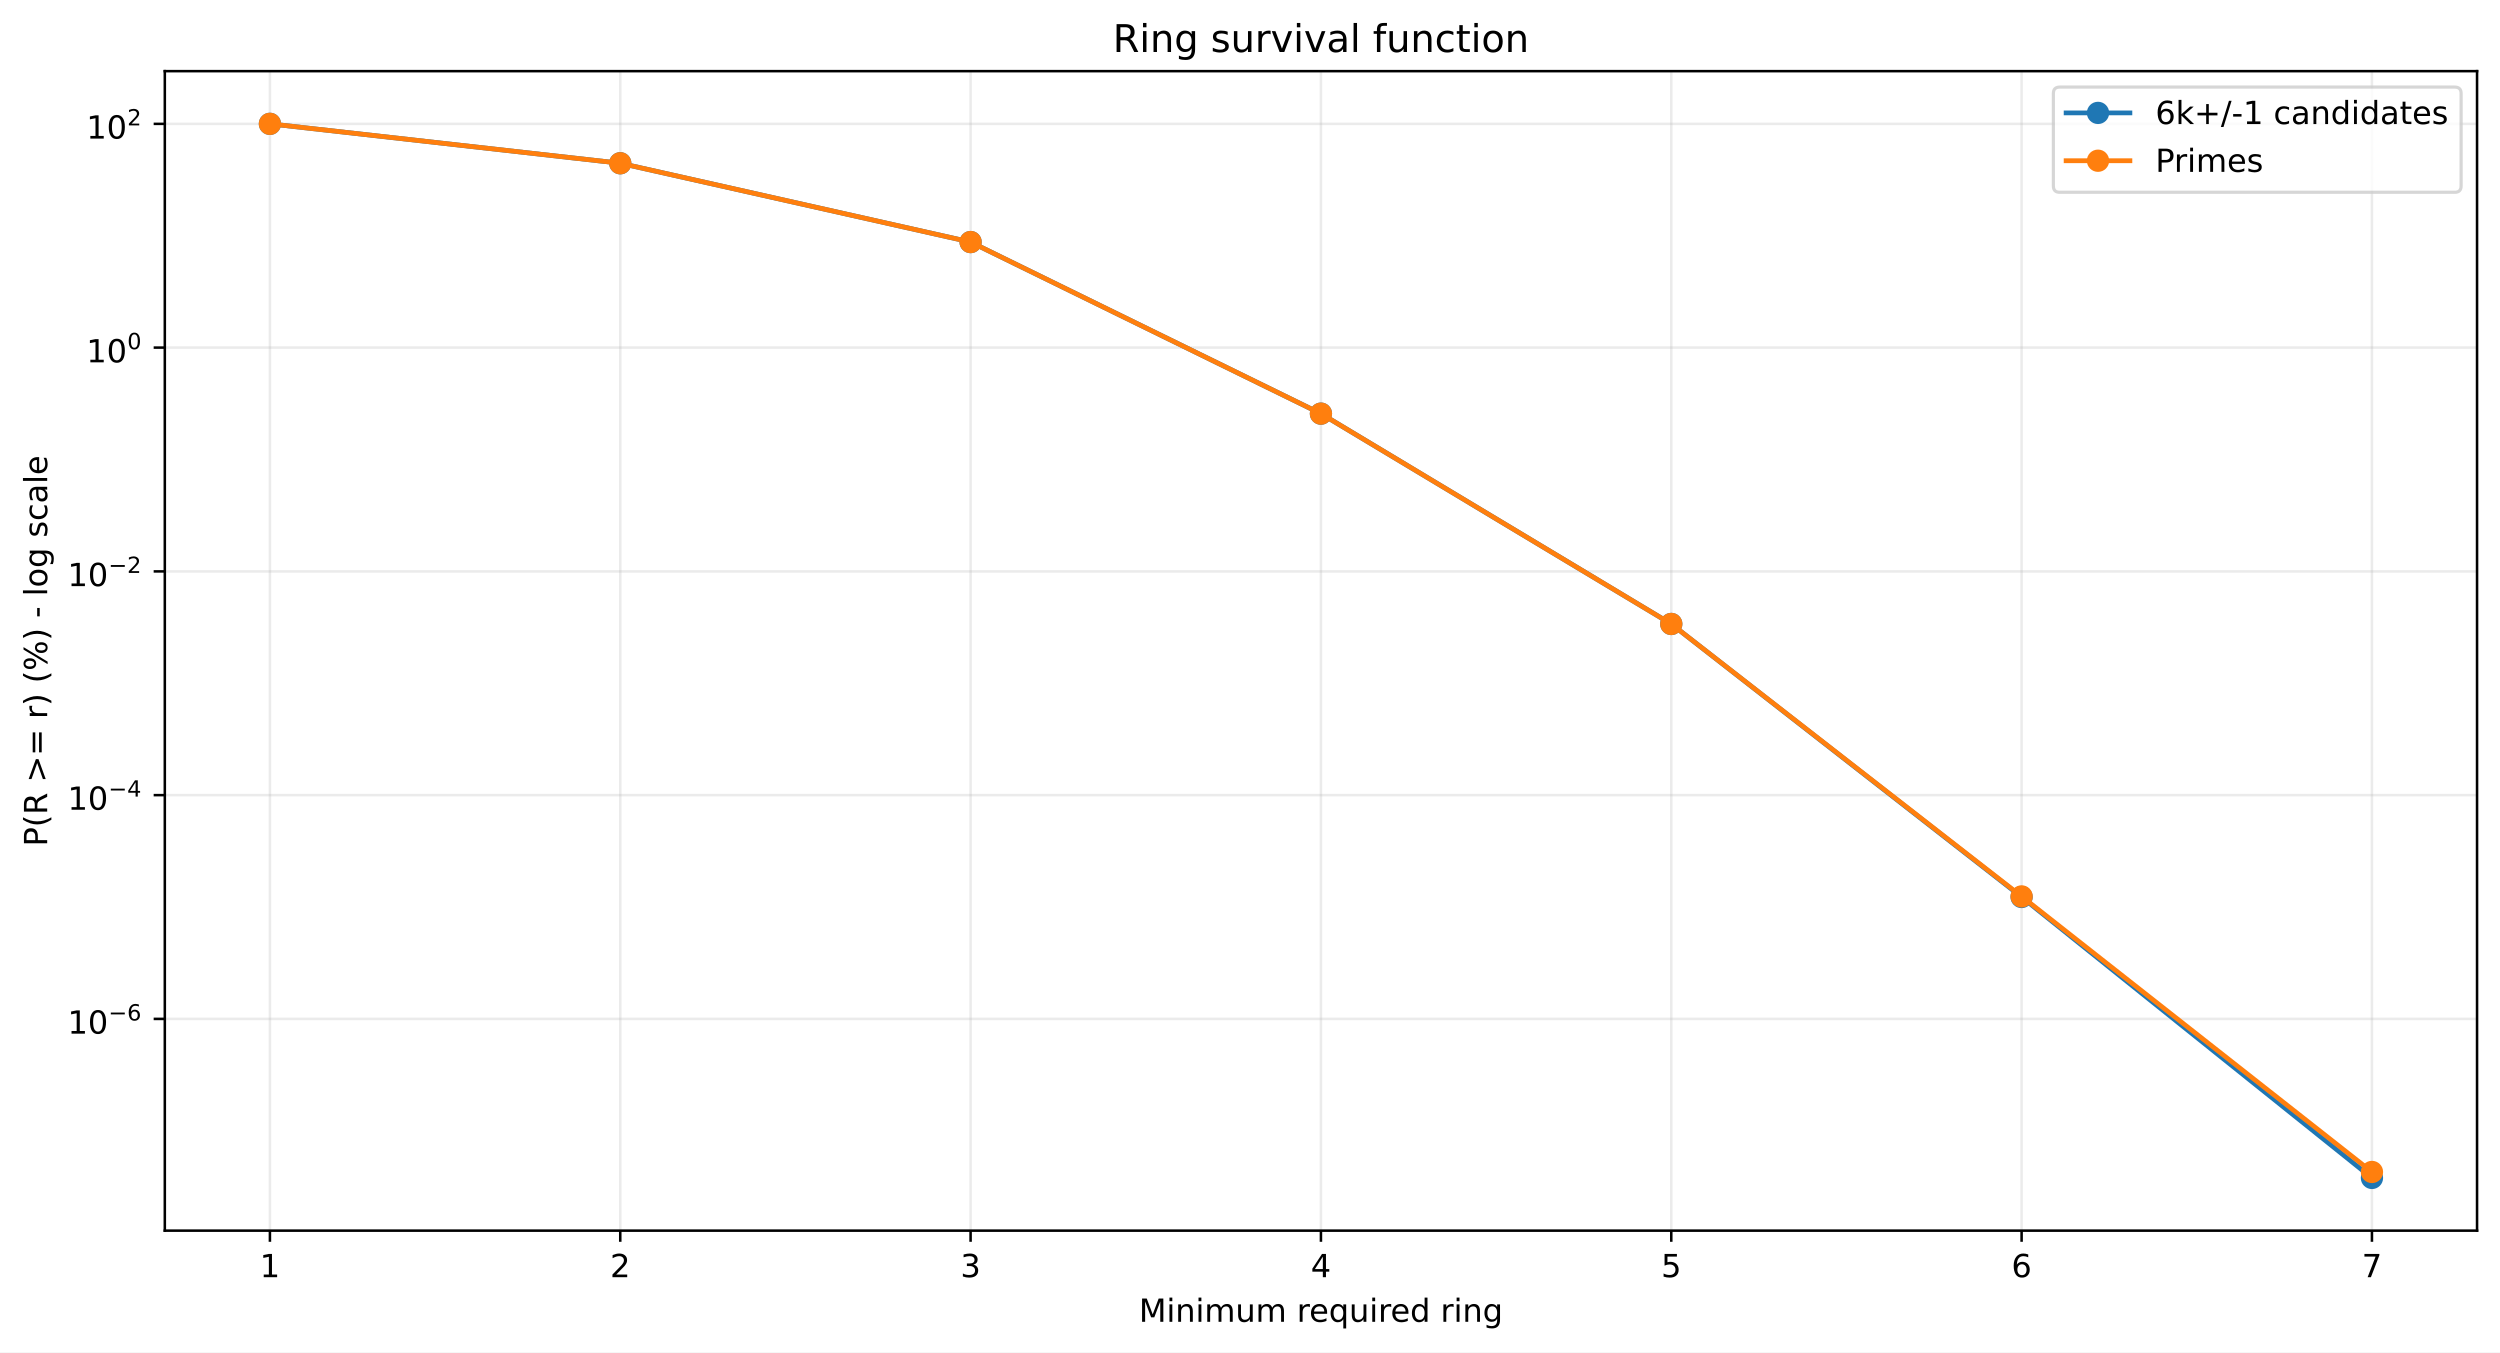
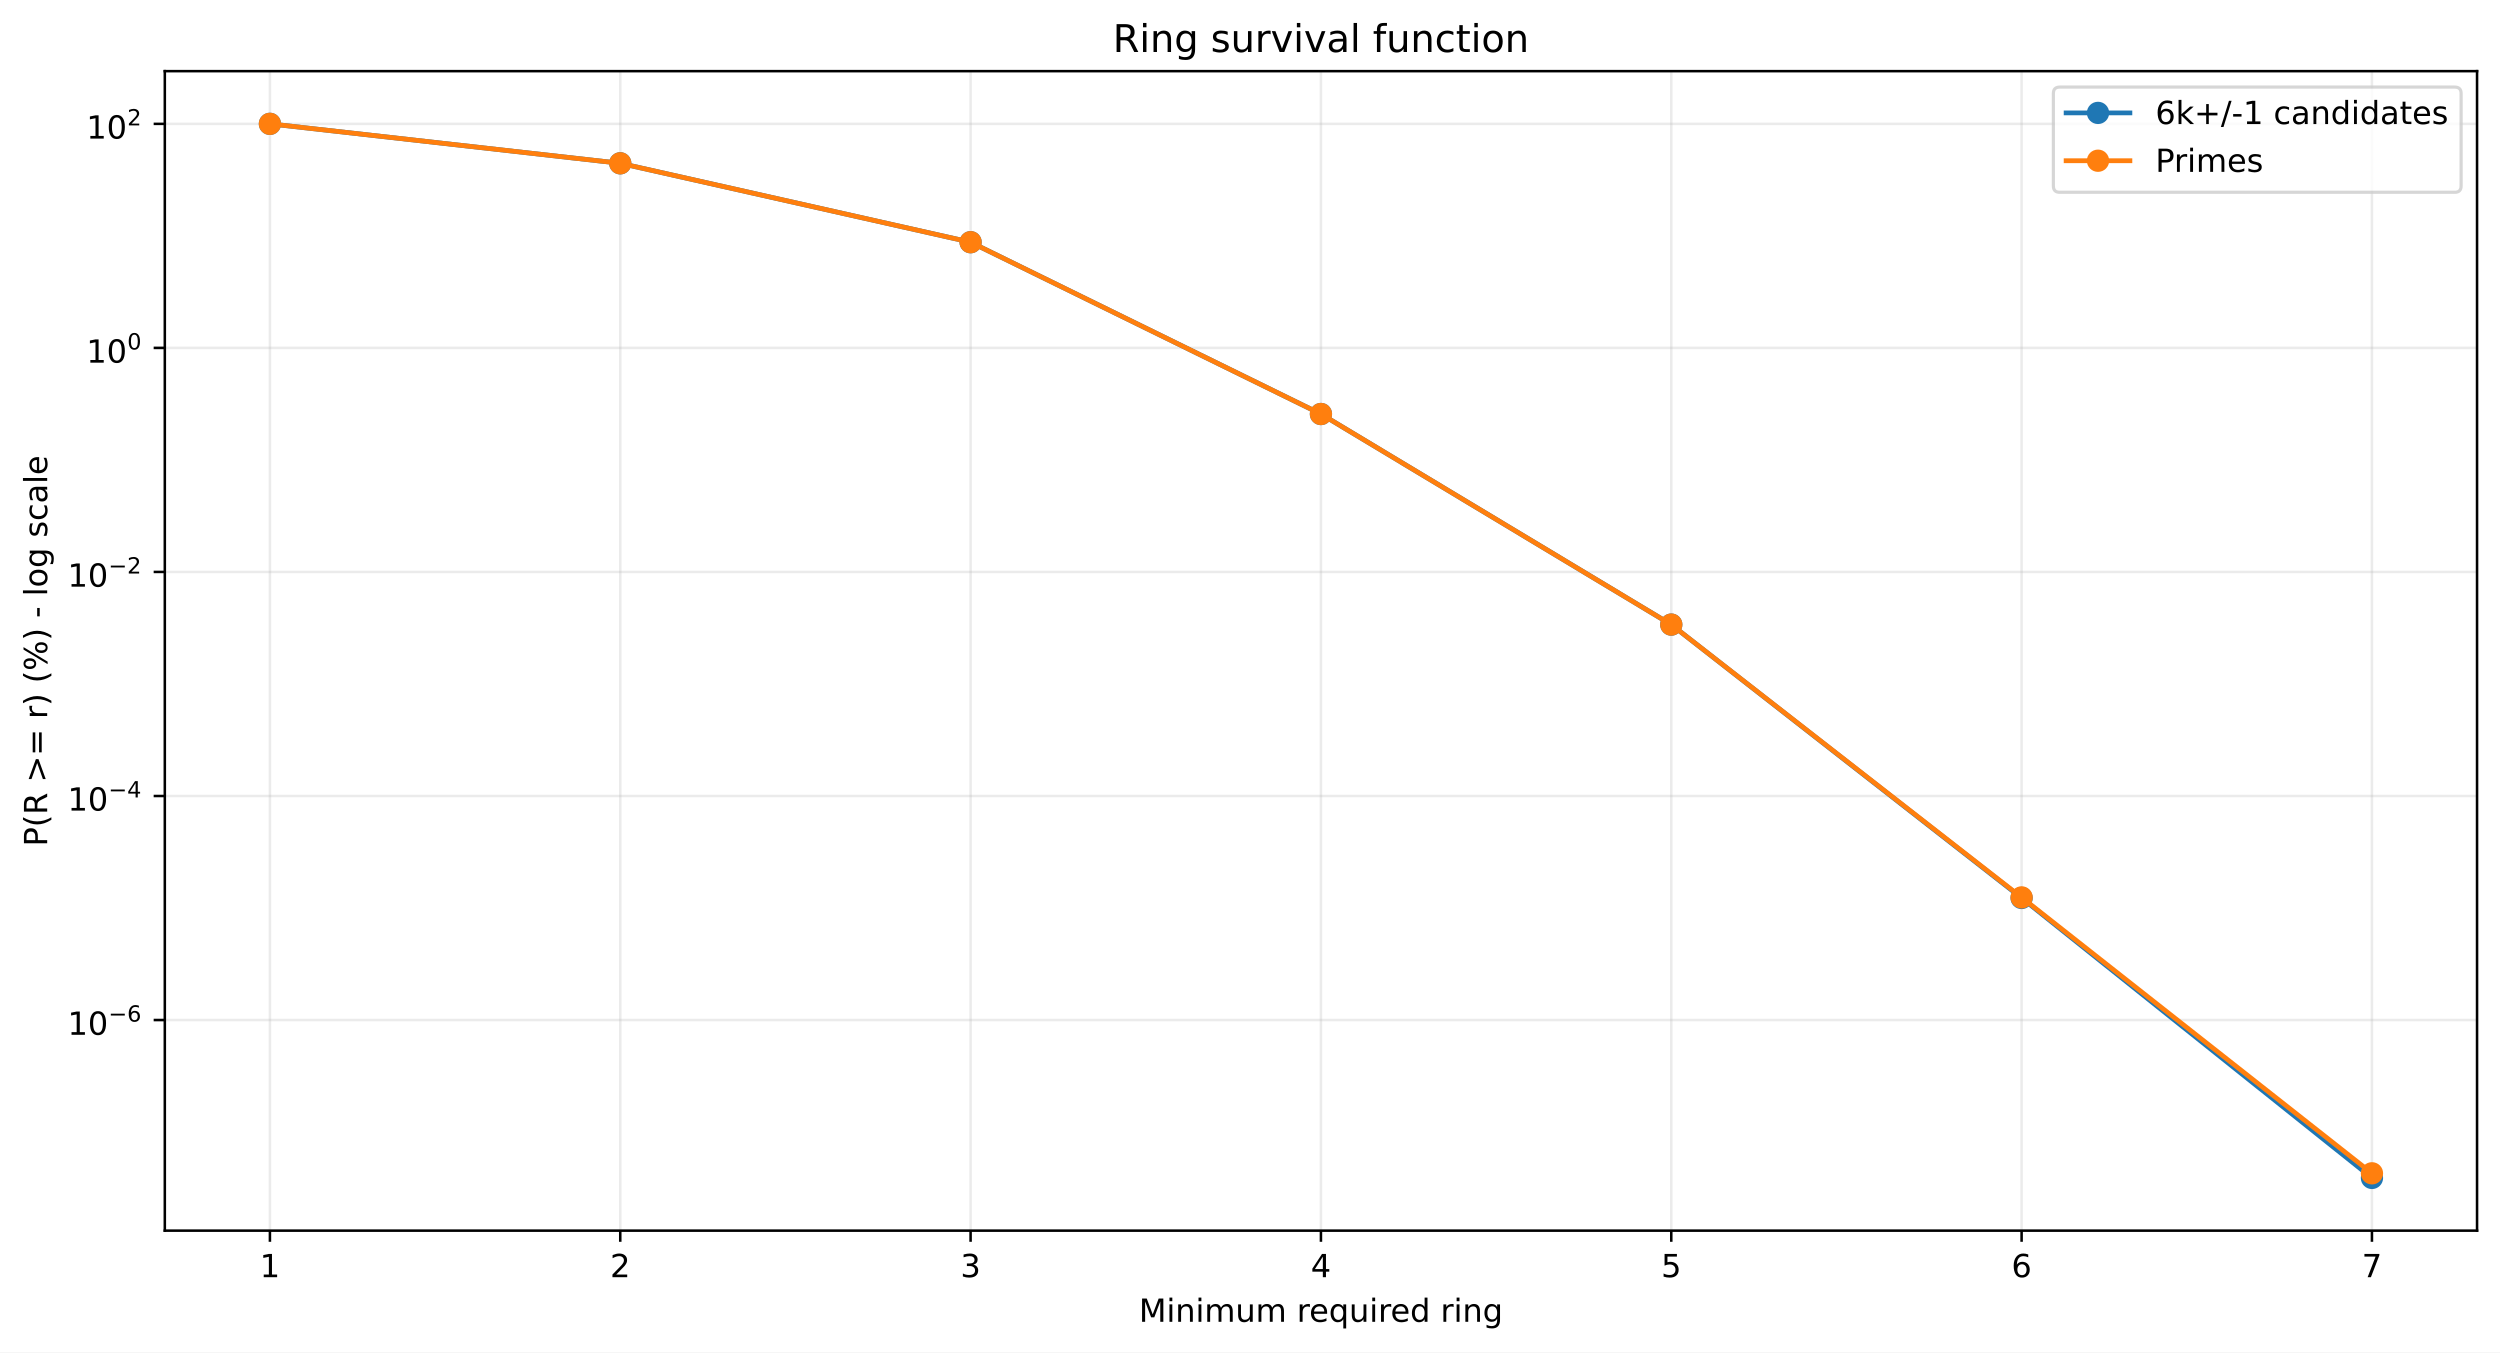
<svg xmlns="http://www.w3.org/2000/svg" xmlns:xlink="http://www.w3.org/1999/xlink" width="784.218pt" height="424.237pt" viewBox="0 0 784.218 424.237" version="1.1">
  <defs>
    <style type="text/css">*{stroke-linejoin: round; stroke-linecap: butt}</style>
  </defs>
  <g id="figure_1">
    <g id="patch_1">
      <path d="M 0 424.237  L 784.218 424.237  L 784.218 0  L 0 0  z " style="fill: #ffffff" />
    </g>
    <g id="axes_1">
      <g id="patch_2">
        <path d="M 51.701 386.036  L 777.018 386.036  L 777.018 22.318  L 51.701 22.318  z " style="fill: #ffffff" />
      </g>
      <g id="matplotlib.axis_1">
        <g id="xtick_1">
          <g id="line2d_1">
-             <path d="M 84.67 386.036  L 84.67 22.318  " clip-path="url(#paf974b242a)" style="fill: none; stroke: #b0b0b0; stroke-opacity: 0.25; stroke-width: 0.8; stroke-linecap: square" />
+             <path d="M 84.67 386.036  L 84.67 22.318  " clip-path="url(#p918fa425e7)" style="fill: none; stroke: #b0b0b0; stroke-opacity: 0.25; stroke-width: 0.8; stroke-linecap: square" />
          </g>
          <g id="line2d_2">
            <defs>
-               <path id="mf745e118aa" d="M 0 0  L 0 3.5  " style="stroke: #000000; stroke-width: 0.8" />
+               <path id="m75ecdd770b" d="M 0 0  L 0 3.5  " style="stroke: #000000; stroke-width: 0.8" />
            </defs>
            <g>
-               <use xlink:href="#mf745e118aa" x="84.67" y="386.036" style="stroke: #000000; stroke-width: 0.8" />
+               <use xlink:href="#m75ecdd770b" x="84.67" y="386.036" style="stroke: #000000; stroke-width: 0.8" />
            </g>
          </g>
          <g id="text_1">
            <g transform="translate(81.48852 400.6334) scale(0.1 -0.1)">
              <defs>
                <path id="DejaVuSans-14" d="M 794 531  L 1825 531  L 1825 4091  L 703 3866  L 703 4441  L 1819 4666  L 2450 4666  L 2450 531  L 3481 531  L 3481 0  L 794 0  L 794 531  z " transform="scale(0.015625)" />
              </defs>
              <use xlink:href="#DejaVuSans-14" />
            </g>
          </g>
        </g>
        <g id="xtick_2">
          <g id="line2d_3">
-             <path d="M 194.566 386.036  L 194.566 22.318  " clip-path="url(#paf974b242a)" style="fill: none; stroke: #b0b0b0; stroke-opacity: 0.25; stroke-width: 0.8; stroke-linecap: square" />
+             <path d="M 194.566 386.036  L 194.566 22.318  " clip-path="url(#p918fa425e7)" style="fill: none; stroke: #b0b0b0; stroke-opacity: 0.25; stroke-width: 0.8; stroke-linecap: square" />
          </g>
          <g id="line2d_4">
            <g>
-               <use xlink:href="#mf745e118aa" x="194.566" y="386.036" style="stroke: #000000; stroke-width: 0.8" />
+               <use xlink:href="#m75ecdd770b" x="194.566" y="386.036" style="stroke: #000000; stroke-width: 0.8" />
            </g>
          </g>
          <g id="text_2">
            <g transform="translate(191.3851 400.6334) scale(0.1 -0.1)">
              <defs>
                <path id="DejaVuSans-15" d="M 1228 531  L 3431 531  L 3431 0  L 469 0  L 469 531  Q 828 903 1448 1529  Q 2069 2156 2228 2338  Q 2531 2678 2651 2914  Q 2772 3150 2772 3378  Q 2772 3750 2511 3984  Q 2250 4219 1831 4219  Q 1534 4219 1204 4116  Q 875 4013 500 3803  L 500 4441  Q 881 4594 1212 4672  Q 1544 4750 1819 4750  Q 2544 4750 2975 4387  Q 3406 4025 3406 3419  Q 3406 3131 3298 2873  Q 3191 2616 2906 2266  Q 2828 2175 2409 1742  Q 1991 1309 1228 531  z " transform="scale(0.015625)" />
              </defs>
              <use xlink:href="#DejaVuSans-15" />
            </g>
          </g>
        </g>
        <g id="xtick_3">
          <g id="line2d_5">
-             <path d="M 304.463 386.036  L 304.463 22.318  " clip-path="url(#paf974b242a)" style="fill: none; stroke: #b0b0b0; stroke-opacity: 0.25; stroke-width: 0.8; stroke-linecap: square" />
+             <path d="M 304.463 386.036  L 304.463 22.318  " clip-path="url(#p918fa425e7)" style="fill: none; stroke: #b0b0b0; stroke-opacity: 0.25; stroke-width: 0.8; stroke-linecap: square" />
          </g>
          <g id="line2d_6">
            <g>
-               <use xlink:href="#mf745e118aa" x="304.463" y="386.036" style="stroke: #000000; stroke-width: 0.8" />
+               <use xlink:href="#m75ecdd770b" x="304.463" y="386.036" style="stroke: #000000; stroke-width: 0.8" />
            </g>
          </g>
          <g id="text_3">
            <g transform="translate(301.2817 400.6334) scale(0.1 -0.1)">
              <defs>
                <path id="DejaVuSans-16" d="M 2597 2516  Q 3050 2419 3304 2112  Q 3559 1806 3559 1356  Q 3559 666 3084 287  Q 2609 -91 1734 -91  Q 1441 -91 1130 -33  Q 819 25 488 141  L 488 750  Q 750 597 1062 519  Q 1375 441 1716 441  Q 2309 441 2620 675  Q 2931 909 2931 1356  Q 2931 1769 2642 2001  Q 2353 2234 1838 2234  L 1294 2234  L 1294 2753  L 1863 2753  Q 2328 2753 2575 2939  Q 2822 3125 2822 3475  Q 2822 3834 2567 4026  Q 2313 4219 1838 4219  Q 1578 4219 1281 4162  Q 984 4106 628 3988  L 628 4550  Q 988 4650 1302 4700  Q 1616 4750 1894 4750  Q 2613 4750 3031 4423  Q 3450 4097 3450 3541  Q 3450 3153 3228 2886  Q 3006 2619 2597 2516  z " transform="scale(0.015625)" />
              </defs>
              <use xlink:href="#DejaVuSans-16" />
            </g>
          </g>
        </g>
        <g id="xtick_4">
          <g id="line2d_7">
-             <path d="M 414.36 386.036  L 414.36 22.318  " clip-path="url(#paf974b242a)" style="fill: none; stroke: #b0b0b0; stroke-opacity: 0.25; stroke-width: 0.8; stroke-linecap: square" />
+             <path d="M 414.36 386.036  L 414.36 22.318  " clip-path="url(#p918fa425e7)" style="fill: none; stroke: #b0b0b0; stroke-opacity: 0.25; stroke-width: 0.8; stroke-linecap: square" />
          </g>
          <g id="line2d_8">
            <g>
-               <use xlink:href="#mf745e118aa" x="414.36" y="386.036" style="stroke: #000000; stroke-width: 0.8" />
+               <use xlink:href="#m75ecdd770b" x="414.36" y="386.036" style="stroke: #000000; stroke-width: 0.8" />
            </g>
          </g>
          <g id="text_4">
            <g transform="translate(411.1784 400.6334) scale(0.1 -0.1)">
              <defs>
                <path id="DejaVuSans-17" d="M 2419 4116  L 825 1625  L 2419 1625  L 2419 4116  z M 2253 4666  L 3047 4666  L 3047 1625  L 3713 1625  L 3713 1100  L 3047 1100  L 3047 0  L 2419 0  L 2419 1100  L 313 1100  L 313 1709  L 2253 4666  z " transform="scale(0.015625)" />
              </defs>
              <use xlink:href="#DejaVuSans-17" />
            </g>
          </g>
        </g>
        <g id="xtick_5">
          <g id="line2d_9">
-             <path d="M 524.256 386.036  L 524.256 22.318  " clip-path="url(#paf974b242a)" style="fill: none; stroke: #b0b0b0; stroke-opacity: 0.25; stroke-width: 0.8; stroke-linecap: square" />
+             <path d="M 524.256 386.036  L 524.256 22.318  " clip-path="url(#p918fa425e7)" style="fill: none; stroke: #b0b0b0; stroke-opacity: 0.25; stroke-width: 0.8; stroke-linecap: square" />
          </g>
          <g id="line2d_10">
            <g>
-               <use xlink:href="#mf745e118aa" x="524.256" y="386.036" style="stroke: #000000; stroke-width: 0.8" />
+               <use xlink:href="#m75ecdd770b" x="524.256" y="386.036" style="stroke: #000000; stroke-width: 0.8" />
            </g>
          </g>
          <g id="text_5">
            <g transform="translate(521.075 400.6334) scale(0.1 -0.1)">
              <defs>
                <path id="DejaVuSans-18" d="M 691 4666  L 3169 4666  L 3169 4134  L 1269 4134  L 1269 2991  Q 1406 3038 1543 3061  Q 1681 3084 1819 3084  Q 2600 3084 3056 2656  Q 3513 2228 3513 1497  Q 3513 744 3044 326  Q 2575 -91 1722 -91  Q 1428 -91 1123 -41  Q 819 9 494 109  L 494 744  Q 775 591 1075 516  Q 1375 441 1709 441  Q 2250 441 2565 725  Q 2881 1009 2881 1497  Q 2881 1984 2565 2268  Q 2250 2553 1709 2553  Q 1456 2553 1204 2497  Q 953 2441 691 2322  L 691 4666  z " transform="scale(0.015625)" />
              </defs>
              <use xlink:href="#DejaVuSans-18" />
            </g>
          </g>
        </g>
        <g id="xtick_6">
          <g id="line2d_11">
-             <path d="M 634.153 386.036  L 634.153 22.318  " clip-path="url(#paf974b242a)" style="fill: none; stroke: #b0b0b0; stroke-opacity: 0.25; stroke-width: 0.8; stroke-linecap: square" />
+             <path d="M 634.153 386.036  L 634.153 22.318  " clip-path="url(#p918fa425e7)" style="fill: none; stroke: #b0b0b0; stroke-opacity: 0.25; stroke-width: 0.8; stroke-linecap: square" />
          </g>
          <g id="line2d_12">
            <g>
-               <use xlink:href="#mf745e118aa" x="634.153" y="386.036" style="stroke: #000000; stroke-width: 0.8" />
+               <use xlink:href="#m75ecdd770b" x="634.153" y="386.036" style="stroke: #000000; stroke-width: 0.8" />
            </g>
          </g>
          <g id="text_6">
            <g transform="translate(630.9716 400.6334) scale(0.1 -0.1)">
              <defs>
                <path id="DejaVuSans-19" d="M 2113 2584  Q 1688 2584 1439 2293  Q 1191 2003 1191 1497  Q 1191 994 1439 701  Q 1688 409 2113 409  Q 2538 409 2786 701  Q 3034 994 3034 1497  Q 3034 2003 2786 2293  Q 2538 2584 2113 2584  z M 3366 4563  L 3366 3988  Q 3128 4100 2886 4159  Q 2644 4219 2406 4219  Q 1781 4219 1451 3797  Q 1122 3375 1075 2522  Q 1259 2794 1537 2939  Q 1816 3084 2150 3084  Q 2853 3084 3261 2657  Q 3669 2231 3669 1497  Q 3669 778 3244 343  Q 2819 -91 2113 -91  Q 1303 -91 875 529  Q 447 1150 447 2328  Q 447 3434 972 4092  Q 1497 4750 2381 4750  Q 2619 4750 2861 4703  Q 3103 4656 3366 4563  z " transform="scale(0.015625)" />
              </defs>
              <use xlink:href="#DejaVuSans-19" />
            </g>
          </g>
        </g>
        <g id="xtick_7">
          <g id="line2d_13">
-             <path d="M 744.049 386.036  L 744.049 22.318  " clip-path="url(#paf974b242a)" style="fill: none; stroke: #b0b0b0; stroke-opacity: 0.25; stroke-width: 0.8; stroke-linecap: square" />
+             <path d="M 744.049 386.036  L 744.049 22.318  " clip-path="url(#p918fa425e7)" style="fill: none; stroke: #b0b0b0; stroke-opacity: 0.25; stroke-width: 0.8; stroke-linecap: square" />
          </g>
          <g id="line2d_14">
            <g>
-               <use xlink:href="#mf745e118aa" x="744.049" y="386.036" style="stroke: #000000; stroke-width: 0.8" />
+               <use xlink:href="#m75ecdd770b" x="744.049" y="386.036" style="stroke: #000000; stroke-width: 0.8" />
            </g>
          </g>
          <g id="text_7">
            <g transform="translate(740.8682 400.6334) scale(0.1 -0.1)">
              <defs>
                <path id="DejaVuSans-1a" d="M 525 4666  L 3525 4666  L 3525 4397  L 1831 0  L 1172 0  L 2766 4134  L 525 4134  L 525 4666  z " transform="scale(0.015625)" />
              </defs>
              <use xlink:href="#DejaVuSans-1a" />
            </g>
          </g>
        </g>
        <g id="text_8">
          <g transform="translate(357.2737 414.6342) scale(0.1 -0.1)">
            <defs>
              <path id="DejaVuSans-30" d="M 628 4666  L 1569 4666  L 2759 1491  L 3956 4666  L 4897 4666  L 4897 0  L 4281 0  L 4281 4097  L 3078 897  L 2444 897  L 1241 4097  L 1241 0  L 628 0  L 628 4666  z " transform="scale(0.015625)" />
              <path id="DejaVuSans-4c" d="M 603 3500  L 1178 3500  L 1178 0  L 603 0  L 603 3500  z M 603 4863  L 1178 4863  L 1178 4134  L 603 4134  L 603 4863  z " transform="scale(0.015625)" />
              <path id="DejaVuSans-51" d="M 3513 2113  L 3513 0  L 2938 0  L 2938 2094  Q 2938 2591 2744 2837  Q 2550 3084 2163 3084  Q 1697 3084 1428 2787  Q 1159 2491 1159 1978  L 1159 0  L 581 0  L 581 3500  L 1159 3500  L 1159 2956  Q 1366 3272 1645 3428  Q 1925 3584 2291 3584  Q 2894 3584 3203 3211  Q 3513 2838 3513 2113  z " transform="scale(0.015625)" />
              <path id="DejaVuSans-50" d="M 3328 2828  Q 3544 3216 3844 3400  Q 4144 3584 4550 3584  Q 5097 3584 5394 3201  Q 5691 2819 5691 2113  L 5691 0  L 5113 0  L 5113 2094  Q 5113 2597 4934 2840  Q 4756 3084 4391 3084  Q 3944 3084 3684 2787  Q 3425 2491 3425 1978  L 3425 0  L 2847 0  L 2847 2094  Q 2847 2600 2669 2842  Q 2491 3084 2119 3084  Q 1678 3084 1418 2786  Q 1159 2488 1159 1978  L 1159 0  L 581 0  L 581 3500  L 1159 3500  L 1159 2956  Q 1356 3278 1631 3431  Q 1906 3584 2284 3584  Q 2666 3584 2933 3390  Q 3200 3197 3328 2828  z " transform="scale(0.015625)" />
              <path id="DejaVuSans-58" d="M 544 1381  L 544 3500  L 1119 3500  L 1119 1403  Q 1119 906 1312 657  Q 1506 409 1894 409  Q 2359 409 2629 706  Q 2900 1003 2900 1516  L 2900 3500  L 3475 3500  L 3475 0  L 2900 0  L 2900 538  Q 2691 219 2414 64  Q 2138 -91 1772 -91  Q 1169 -91 856 284  Q 544 659 544 1381  z M 1991 3584  L 1991 3584  z " transform="scale(0.015625)" />
              <path id="DejaVuSans-3" transform="scale(0.015625)" />
              <path id="DejaVuSans-55" d="M 2631 2963  Q 2534 3019 2420 3045  Q 2306 3072 2169 3072  Q 1681 3072 1420 2755  Q 1159 2438 1159 1844  L 1159 0  L 581 0  L 581 3500  L 1159 3500  L 1159 2956  Q 1341 3275 1631 3429  Q 1922 3584 2338 3584  Q 2397 3584 2469 3576  Q 2541 3569 2628 3553  L 2631 2963  z " transform="scale(0.015625)" />
              <path id="DejaVuSans-48" d="M 3597 1894  L 3597 1613  L 953 1613  Q 991 1019 1311 708  Q 1631 397 2203 397  Q 2534 397 2845 478  Q 3156 559 3463 722  L 3463 178  Q 3153 47 2828 -22  Q 2503 -91 2169 -91  Q 1331 -91 842 396  Q 353 884 353 1716  Q 353 2575 817 3079  Q 1281 3584 2069 3584  Q 2775 3584 3186 3129  Q 3597 2675 3597 1894  z M 3022 2063  Q 3016 2534 2758 2815  Q 2500 3097 2075 3097  Q 1594 3097 1305 2825  Q 1016 2553 972 2059  L 3022 2063  z " transform="scale(0.015625)" />
              <path id="DejaVuSans-54" d="M 947 1747  Q 947 1113 1208 752  Q 1469 391 1925 391  Q 2381 391 2643 752  Q 2906 1113 2906 1747  Q 2906 2381 2643 2742  Q 2381 3103 1925 3103  Q 1469 3103 1208 2742  Q 947 2381 947 1747  z M 2906 525  Q 2725 213 2448 61  Q 2172 -91 1784 -91  Q 1150 -91 751 415  Q 353 922 353 1747  Q 353 2572 751 3078  Q 1150 3584 1784 3584  Q 2172 3584 2448 3432  Q 2725 3281 2906 2969  L 2906 3500  L 3481 3500  L 3481 -1331  L 2906 -1331  L 2906 525  z " transform="scale(0.015625)" />
              <path id="DejaVuSans-47" d="M 2906 2969  L 2906 4863  L 3481 4863  L 3481 0  L 2906 0  L 2906 525  Q 2725 213 2448 61  Q 2172 -91 1784 -91  Q 1150 -91 751 415  Q 353 922 353 1747  Q 353 2572 751 3078  Q 1150 3584 1784 3584  Q 2172 3584 2448 3432  Q 2725 3281 2906 2969  z M 947 1747  Q 947 1113 1208 752  Q 1469 391 1925 391  Q 2381 391 2643 752  Q 2906 1113 2906 1747  Q 2906 2381 2643 2742  Q 2381 3103 1925 3103  Q 1469 3103 1208 2742  Q 947 2381 947 1747  z " transform="scale(0.015625)" />
              <path id="DejaVuSans-4a" d="M 2906 1791  Q 2906 2416 2648 2759  Q 2391 3103 1925 3103  Q 1463 3103 1205 2759  Q 947 2416 947 1791  Q 947 1169 1205 825  Q 1463 481 1925 481  Q 2391 481 2648 825  Q 2906 1169 2906 1791  z M 3481 434  Q 3481 -459 3084 -895  Q 2688 -1331 1869 -1331  Q 1566 -1331 1297 -1286  Q 1028 -1241 775 -1147  L 775 -588  Q 1028 -725 1275 -790  Q 1522 -856 1778 -856  Q 2344 -856 2625 -561  Q 2906 -266 2906 331  L 2906 616  Q 2728 306 2450 153  Q 2172 0 1784 0  Q 1141 0 747 490  Q 353 981 353 1791  Q 353 2603 747 3093  Q 1141 3584 1784 3584  Q 2172 3584 2450 3431  Q 2728 3278 2906 2969  L 2906 3500  L 3481 3500  L 3481 434  z " transform="scale(0.015625)" />
            </defs>
            <use xlink:href="#DejaVuSans-30" />
            <use xlink:href="#DejaVuSans-4c" transform="translate(86.28125 0)" />
            <use xlink:href="#DejaVuSans-51" transform="translate(114.0625 0)" />
            <use xlink:href="#DejaVuSans-4c" transform="translate(177.4375 0)" />
            <use xlink:href="#DejaVuSans-50" transform="translate(205.2188 0)" />
            <use xlink:href="#DejaVuSans-58" transform="translate(302.625 0)" />
            <use xlink:href="#DejaVuSans-50" transform="translate(366 0)" />
            <use xlink:href="#DejaVuSans-3" transform="translate(463.4062 0)" />
            <use xlink:href="#DejaVuSans-55" transform="translate(495.1875 0)" />
            <use xlink:href="#DejaVuSans-48" transform="translate(534.0938 0)" />
            <use xlink:href="#DejaVuSans-54" transform="translate(595.625 0)" />
            <use xlink:href="#DejaVuSans-58" transform="translate(659.1094 0)" />
            <use xlink:href="#DejaVuSans-4c" transform="translate(722.4844 0)" />
            <use xlink:href="#DejaVuSans-55" transform="translate(750.2656 0)" />
            <use xlink:href="#DejaVuSans-48" transform="translate(789.1719 0)" />
            <use xlink:href="#DejaVuSans-47" transform="translate(850.7031 0)" />
            <use xlink:href="#DejaVuSans-3" transform="translate(914.1875 0)" />
            <use xlink:href="#DejaVuSans-55" transform="translate(945.9688 0)" />
            <use xlink:href="#DejaVuSans-4c" transform="translate(987.0781 0)" />
            <use xlink:href="#DejaVuSans-51" transform="translate(1014.859 0)" />
            <use xlink:href="#DejaVuSans-4a" transform="translate(1078.234 0)" />
          </g>
        </g>
      </g>
      <g id="matplotlib.axis_2">
        <g id="ytick_1">
          <g id="line2d_15">
-             <path d="M 51.701 319.615  L 777.018 319.615  " clip-path="url(#paf974b242a)" style="fill: none; stroke: #b0b0b0; stroke-opacity: 0.25; stroke-width: 0.8; stroke-linecap: square" />
+             <path d="M 51.701 319.972  L 777.018 319.972  " clip-path="url(#p918fa425e7)" style="fill: none; stroke: #b0b0b0; stroke-opacity: 0.25; stroke-width: 0.8; stroke-linecap: square" />
          </g>
          <g id="line2d_16">
            <defs>
-               <path id="m71074089e3" d="M 0 0  L -3.5 0  " style="stroke: #000000; stroke-width: 0.8" />
+               <path id="mea9b951324" d="M 0 0  L -3.5 0  " style="stroke: #000000; stroke-width: 0.8" />
            </defs>
            <g>
-               <use xlink:href="#m71074089e3" x="51.701" y="319.615" style="stroke: #000000; stroke-width: 0.8" />
+               <use xlink:href="#mea9b951324" x="51.701" y="319.972" style="stroke: #000000; stroke-width: 0.8" />
            </g>
          </g>
          <g id="text_9">
-             <g transform="translate(21.20078 324.3151) scale(0.1 -0.1)">
+             <g transform="translate(21.20078 324.6715) scale(0.1 -0.1)">
              <defs>
                <path id="DejaVuSans-13" d="M 2034 4250  Q 1547 4250 1301 3770  Q 1056 3291 1056 2328  Q 1056 1369 1301 889  Q 1547 409 2034 409  Q 2525 409 2770 889  Q 3016 1369 3016 2328  Q 3016 3291 2770 3770  Q 2525 4250 2034 4250  z M 2034 4750  Q 2819 4750 3233 4129  Q 3647 3509 3647 2328  Q 3647 1150 3233 529  Q 2819 -91 2034 -91  Q 1250 -91 836 529  Q 422 1150 422 2328  Q 422 3509 836 4129  Q 1250 4750 2034 4750  z " transform="scale(0.015625)" />
                <path id="DejaVuSans-c9c" d="M 678 2272  L 4684 2272  L 4684 1741  L 678 1741  L 678 2272  z " transform="scale(0.015625)" />
              </defs>
              <use xlink:href="#DejaVuSans-14" transform="translate(0 0.746875)" />
              <use xlink:href="#DejaVuSans-13" transform="translate(63.62305 0.746875)" />
              <use xlink:href="#DejaVuSans-c9c" transform="translate(128.2031 42.04688) scale(0.7)" />
              <use xlink:href="#DejaVuSans-19" transform="translate(186.8555 42.04688) scale(0.7)" />
            </g>
          </g>
        </g>
        <g id="ytick_2">
          <g id="line2d_17">
-             <path d="M 51.701 249.424  L 777.018 249.424  " clip-path="url(#paf974b242a)" style="fill: none; stroke: #b0b0b0; stroke-opacity: 0.25; stroke-width: 0.8; stroke-linecap: square" />
+             <path d="M 51.701 249.691  L 777.018 249.691  " clip-path="url(#p918fa425e7)" style="fill: none; stroke: #b0b0b0; stroke-opacity: 0.25; stroke-width: 0.8; stroke-linecap: square" />
          </g>
          <g id="line2d_18">
            <g>
-               <use xlink:href="#m71074089e3" x="51.701" y="249.424" style="stroke: #000000; stroke-width: 0.8" />
+               <use xlink:href="#mea9b951324" x="51.701" y="249.691" style="stroke: #000000; stroke-width: 0.8" />
            </g>
          </g>
          <g id="text_10">
-             <g transform="translate(21.20078 254.074) scale(0.1 -0.1)">
+             <g transform="translate(21.20078 254.3413) scale(0.1 -0.1)">
              <use xlink:href="#DejaVuSans-14" transform="translate(0 0.665625)" />
              <use xlink:href="#DejaVuSans-13" transform="translate(63.62305 0.665625)" />
              <use xlink:href="#DejaVuSans-c9c" transform="translate(128.2031 41.96563) scale(0.7)" />
              <use xlink:href="#DejaVuSans-17" transform="translate(186.8555 41.96563) scale(0.7)" />
            </g>
          </g>
        </g>
        <g id="ytick_3">
          <g id="line2d_19">
-             <path d="M 51.701 179.233  L 777.018 179.233  " clip-path="url(#paf974b242a)" style="fill: none; stroke: #b0b0b0; stroke-opacity: 0.25; stroke-width: 0.8; stroke-linecap: square" />
+             <path d="M 51.701 179.411  L 777.018 179.411  " clip-path="url(#p918fa425e7)" style="fill: none; stroke: #b0b0b0; stroke-opacity: 0.25; stroke-width: 0.8; stroke-linecap: square" />
          </g>
          <g id="line2d_20">
            <g>
-               <use xlink:href="#m71074089e3" x="51.701" y="179.233" style="stroke: #000000; stroke-width: 0.8" />
+               <use xlink:href="#mea9b951324" x="51.701" y="179.411" style="stroke: #000000; stroke-width: 0.8" />
            </g>
          </g>
          <g id="text_11">
-             <g transform="translate(21.20078 183.9329) scale(0.1 -0.1)">
+             <g transform="translate(21.20078 184.1111) scale(0.1 -0.1)">
              <use xlink:href="#DejaVuSans-14" transform="translate(0 0.746875)" />
              <use xlink:href="#DejaVuSans-13" transform="translate(63.62305 0.746875)" />
              <use xlink:href="#DejaVuSans-c9c" transform="translate(128.2031 42.04688) scale(0.7)" />
              <use xlink:href="#DejaVuSans-15" transform="translate(186.8555 42.04688) scale(0.7)" />
            </g>
          </g>
        </g>
        <g id="ytick_4">
          <g id="line2d_21">
-             <path d="M 51.701 109.042  L 777.018 109.042  " clip-path="url(#paf974b242a)" style="fill: none; stroke: #b0b0b0; stroke-opacity: 0.25; stroke-width: 0.8; stroke-linecap: square" />
+             <path d="M 51.701 109.131  L 777.018 109.131  " clip-path="url(#p918fa425e7)" style="fill: none; stroke: #b0b0b0; stroke-opacity: 0.25; stroke-width: 0.8; stroke-linecap: square" />
          </g>
          <g id="line2d_22">
            <g>
-               <use xlink:href="#m71074089e3" x="51.701" y="109.042" style="stroke: #000000; stroke-width: 0.8" />
+               <use xlink:href="#mea9b951324" x="51.701" y="109.131" style="stroke: #000000; stroke-width: 0.8" />
            </g>
          </g>
          <g id="text_12">
-             <g transform="translate(27.10078 113.7418) scale(0.1 -0.1)">
+             <g transform="translate(27.10078 113.8309) scale(0.1 -0.1)">
              <use xlink:href="#DejaVuSans-14" transform="translate(0 0.746875)" />
              <use xlink:href="#DejaVuSans-13" transform="translate(63.62305 0.746875)" />
              <use xlink:href="#DejaVuSans-13" transform="translate(128.2031 42.04688) scale(0.7)" />
            </g>
          </g>
        </g>
        <g id="ytick_5">
          <g id="line2d_23">
-             <path d="M 51.701 38.851  L 777.018 38.851  " clip-path="url(#paf974b242a)" style="fill: none; stroke: #b0b0b0; stroke-opacity: 0.25; stroke-width: 0.8; stroke-linecap: square" />
+             <path d="M 51.701 38.851  L 777.018 38.851  " clip-path="url(#p918fa425e7)" style="fill: none; stroke: #b0b0b0; stroke-opacity: 0.25; stroke-width: 0.8; stroke-linecap: square" />
          </g>
          <g id="line2d_24">
            <g>
-               <use xlink:href="#m71074089e3" x="51.701" y="38.851" style="stroke: #000000; stroke-width: 0.8" />
+               <use xlink:href="#mea9b951324" x="51.701" y="38.851" style="stroke: #000000; stroke-width: 0.8" />
            </g>
          </g>
          <g id="text_13">
            <g transform="translate(27.10078 43.55075) scale(0.1 -0.1)">
              <use xlink:href="#DejaVuSans-14" transform="translate(0 0.746875)" />
              <use xlink:href="#DejaVuSans-13" transform="translate(63.62305 0.746875)" />
              <use xlink:href="#DejaVuSans-15" transform="translate(128.2031 42.04688) scale(0.7)" />
            </g>
          </g>
        </g>
        <g id="text_14">
          <g transform="translate(14.79844 265.4996) rotate(-90) scale(0.1 -0.1)">
            <defs>
              <path id="DejaVuSans-33" d="M 1259 4147  L 1259 2394  L 2053 2394  Q 2494 2394 2734 2622  Q 2975 2850 2975 3272  Q 2975 3691 2734 3919  Q 2494 4147 2053 4147  L 1259 4147  z M 628 4666  L 2053 4666  Q 2838 4666 3239 4311  Q 3641 3956 3641 3272  Q 3641 2581 3239 2228  Q 2838 1875 2053 1875  L 1259 1875  L 1259 0  L 628 0  L 628 4666  z " transform="scale(0.015625)" />
              <path id="DejaVuSans-b" d="M 1984 4856  Q 1566 4138 1362 3434  Q 1159 2731 1159 2009  Q 1159 1288 1364 580  Q 1569 -128 1984 -844  L 1484 -844  Q 1016 -109 783 600  Q 550 1309 550 2009  Q 550 2706 781 3412  Q 1013 4119 1484 4856  L 1984 4856  z " transform="scale(0.015625)" />
              <path id="DejaVuSans-35" d="M 2841 2188  Q 3044 2119 3236 1894  Q 3428 1669 3622 1275  L 4263 0  L 3584 0  L 2988 1197  Q 2756 1666 2539 1819  Q 2322 1972 1947 1972  L 1259 1972  L 1259 0  L 628 0  L 628 4666  L 2053 4666  Q 2853 4666 3247 4331  Q 3641 3997 3641 3322  Q 3641 2881 3436 2590  Q 3231 2300 2841 2188  z M 1259 4147  L 1259 2491  L 2053 2491  Q 2509 2491 2742 2702  Q 2975 2913 2975 3322  Q 2975 3731 2742 3939  Q 2509 4147 2053 4147  L 1259 4147  z " transform="scale(0.015625)" />
              <path id="DejaVuSans-21" d="M 678 3150  L 678 3719  L 4684 2266  L 4684 1747  L 678 294  L 678 863  L 3897 2003  L 678 3150  z " transform="scale(0.015625)" />
              <path id="DejaVuSans-20" d="M 678 2906  L 4684 2906  L 4684 2381  L 678 2381  L 678 2906  z M 678 1631  L 4684 1631  L 4684 1100  L 678 1100  L 678 1631  z " transform="scale(0.015625)" />
              <path id="DejaVuSans-c" d="M 513 4856  L 1013 4856  Q 1481 4119 1714 3412  Q 1947 2706 1947 2009  Q 1947 1309 1714 600  Q 1481 -109 1013 -844  L 513 -844  Q 928 -128 1133 580  Q 1338 1288 1338 2009  Q 1338 2731 1133 3434  Q 928 4138 513 4856  z " transform="scale(0.015625)" />
              <path id="DejaVuSans-8" d="M 4653 2053  Q 4381 2053 4226 1822  Q 4072 1591 4072 1178  Q 4072 772 4226 539  Q 4381 306 4653 306  Q 4919 306 5073 539  Q 5228 772 5228 1178  Q 5228 1588 5073 1820  Q 4919 2053 4653 2053  z M 4653 2450  Q 5147 2450 5437 2106  Q 5728 1763 5728 1178  Q 5728 594 5436 251  Q 5144 -91 4653 -91  Q 4153 -91 3862 251  Q 3572 594 3572 1178  Q 3572 1766 3864 2108  Q 4156 2450 4653 2450  z M 1428 4353  Q 1159 4353 1004 4120  Q 850 3888 850 3481  Q 850 3069 1003 2837  Q 1156 2606 1428 2606  Q 1700 2606 1854 2837  Q 2009 3069 2009 3481  Q 2009 3884 1853 4118  Q 1697 4353 1428 4353  z M 4250 4750  L 4750 4750  L 1831 -91  L 1331 -91  L 4250 4750  z M 1428 4750  Q 1922 4750 2215 4408  Q 2509 4066 2509 3481  Q 2509 2891 2217 2550  Q 1925 2209 1428 2209  Q 931 2209 642 2551  Q 353 2894 353 3481  Q 353 4063 643 4406  Q 934 4750 1428 4750  z " transform="scale(0.015625)" />
              <path id="DejaVuSans-10" d="M 313 2009  L 1997 2009  L 1997 1497  L 313 1497  L 313 2009  z " transform="scale(0.015625)" />
              <path id="DejaVuSans-4f" d="M 603 4863  L 1178 4863  L 1178 0  L 603 0  L 603 4863  z " transform="scale(0.015625)" />
              <path id="DejaVuSans-52" d="M 1959 3097  Q 1497 3097 1228 2736  Q 959 2375 959 1747  Q 959 1119 1226 758  Q 1494 397 1959 397  Q 2419 397 2687 759  Q 2956 1122 2956 1747  Q 2956 2369 2687 2733  Q 2419 3097 1959 3097  z M 1959 3584  Q 2709 3584 3137 3096  Q 3566 2609 3566 1747  Q 3566 888 3137 398  Q 2709 -91 1959 -91  Q 1206 -91 779 398  Q 353 888 353 1747  Q 353 2609 779 3096  Q 1206 3584 1959 3584  z " transform="scale(0.015625)" />
              <path id="DejaVuSans-56" d="M 2834 3397  L 2834 2853  Q 2591 2978 2328 3040  Q 2066 3103 1784 3103  Q 1356 3103 1142 2972  Q 928 2841 928 2578  Q 928 2378 1081 2264  Q 1234 2150 1697 2047  L 1894 2003  Q 2506 1872 2764 1633  Q 3022 1394 3022 966  Q 3022 478 2636 193  Q 2250 -91 1575 -91  Q 1294 -91 989 -36  Q 684 19 347 128  L 347 722  Q 666 556 975 473  Q 1284 391 1588 391  Q 1994 391 2212 530  Q 2431 669 2431 922  Q 2431 1156 2273 1281  Q 2116 1406 1581 1522  L 1381 1569  Q 847 1681 609 1914  Q 372 2147 372 2553  Q 372 3047 722 3315  Q 1072 3584 1716 3584  Q 2034 3584 2315 3537  Q 2597 3491 2834 3397  z " transform="scale(0.015625)" />
              <path id="DejaVuSans-46" d="M 3122 3366  L 3122 2828  Q 2878 2963 2633 3030  Q 2388 3097 2138 3097  Q 1578 3097 1268 2742  Q 959 2388 959 1747  Q 959 1106 1268 751  Q 1578 397 2138 397  Q 2388 397 2633 464  Q 2878 531 3122 666  L 3122 134  Q 2881 22 2623 -34  Q 2366 -91 2075 -91  Q 1284 -91 818 406  Q 353 903 353 1747  Q 353 2603 823 3093  Q 1294 3584 2113 3584  Q 2378 3584 2631 3529  Q 2884 3475 3122 3366  z " transform="scale(0.015625)" />
              <path id="DejaVuSans-44" d="M 2194 1759  Q 1497 1759 1228 1600  Q 959 1441 959 1056  Q 959 750 1161 570  Q 1363 391 1709 391  Q 2188 391 2477 730  Q 2766 1069 2766 1631  L 2766 1759  L 2194 1759  z M 3341 1997  L 3341 0  L 2766 0  L 2766 531  Q 2569 213 2275 61  Q 1981 -91 1556 -91  Q 1019 -91 701 211  Q 384 513 384 1019  Q 384 1609 779 1909  Q 1175 2209 1959 2209  L 2766 2209  L 2766 2266  Q 2766 2663 2505 2880  Q 2244 3097 1772 3097  Q 1472 3097 1187 3025  Q 903 2953 641 2809  L 641 3341  Q 956 3463 1253 3523  Q 1550 3584 1831 3584  Q 2591 3584 2966 3190  Q 3341 2797 3341 1997  z " transform="scale(0.015625)" />
            </defs>
            <use xlink:href="#DejaVuSans-33" />
            <use xlink:href="#DejaVuSans-b" transform="translate(60.29688 0)" />
            <use xlink:href="#DejaVuSans-35" transform="translate(99.3125 0)" />
            <use xlink:href="#DejaVuSans-3" transform="translate(168.7969 0)" />
            <use xlink:href="#DejaVuSans-21" transform="translate(200.5781 0)" />
            <use xlink:href="#DejaVuSans-20" transform="translate(284.375 0)" />
            <use xlink:href="#DejaVuSans-3" transform="translate(368.1719 0)" />
            <use xlink:href="#DejaVuSans-55" transform="translate(399.9531 0)" />
            <use xlink:href="#DejaVuSans-c" transform="translate(441.0625 0)" />
            <use xlink:href="#DejaVuSans-3" transform="translate(480.0781 0)" />
            <use xlink:href="#DejaVuSans-b" transform="translate(511.8594 0)" />
            <use xlink:href="#DejaVuSans-8" transform="translate(550.875 0)" />
            <use xlink:href="#DejaVuSans-c" transform="translate(645.8906 0)" />
            <use xlink:href="#DejaVuSans-3" transform="translate(684.9062 0)" />
            <use xlink:href="#DejaVuSans-10" transform="translate(716.6875 0)" />
            <use xlink:href="#DejaVuSans-3" transform="translate(752.7656 0)" />
            <use xlink:href="#DejaVuSans-4f" transform="translate(784.5469 0)" />
            <use xlink:href="#DejaVuSans-52" transform="translate(812.3281 0)" />
            <use xlink:href="#DejaVuSans-4a" transform="translate(873.5156 0)" />
            <use xlink:href="#DejaVuSans-3" transform="translate(937 0)" />
            <use xlink:href="#DejaVuSans-56" transform="translate(968.7812 0)" />
            <use xlink:href="#DejaVuSans-46" transform="translate(1020.875 0)" />
            <use xlink:href="#DejaVuSans-44" transform="translate(1075.859 0)" />
            <use xlink:href="#DejaVuSans-4f" transform="translate(1137.141 0)" />
            <use xlink:href="#DejaVuSans-48" transform="translate(1164.922 0)" />
          </g>
        </g>
      </g>
      <g id="line2d_25">
-         <path d="M 84.67 38.851  L 194.566 51.211  L 304.463 75.931  L 414.36 129.757  L 524.256 195.733  L 634.153 281.377  L 744.049 369.503  " clip-path="url(#paf974b242a)" style="fill: none; stroke: #1f77b4; stroke-width: 1.5; stroke-linecap: square" />
+         <path d="M 84.67 38.851  L 194.566 51.226  L 304.463 75.978  L 414.36 129.872  L 524.256 195.932  L 634.153 281.681  L 744.049 369.503  " clip-path="url(#p918fa425e7)" style="fill: none; stroke: #1f77b4; stroke-width: 1.5; stroke-linecap: square" />
        <defs>
-           <path id="m8810b036e0" d="M 0 3  C 0.796 3 1.559 2.684 2.121 2.121  C 2.684 1.559 3 0.796 3 0  C 3 -0.796 2.684 -1.559 2.121 -2.121  C 1.559 -2.684 0.796 -3 0 -3  C -0.796 -3 -1.559 -2.684 -2.121 -2.121  C -2.684 -1.559 -3 -0.796 -3 0  C -3 0.796 -2.684 1.559 -2.121 2.121  C -1.559 2.684 -0.796 3 0 3  z " style="stroke: #1f77b4" />
+           <path id="m19752921c1" d="M 0 3  C 0.796 3 1.559 2.684 2.121 2.121  C 2.684 1.559 3 0.796 3 0  C 3 -0.796 2.684 -1.559 2.121 -2.121  C 1.559 -2.684 0.796 -3 0 -3  C -0.796 -3 -1.559 -2.684 -2.121 -2.121  C -2.684 -1.559 -3 -0.796 -3 0  C -3 0.796 -2.684 1.559 -2.121 2.121  C -1.559 2.684 -0.796 3 0 3  z " style="stroke: #1f77b4" />
        </defs>
-         <g clip-path="url(#paf974b242a)">
-           <use xlink:href="#m8810b036e0" x="84.67" y="38.851" style="fill: #1f77b4; stroke: #1f77b4" />
-           <use xlink:href="#m8810b036e0" x="194.566" y="51.211" style="fill: #1f77b4; stroke: #1f77b4" />
-           <use xlink:href="#m8810b036e0" x="304.463" y="75.931" style="fill: #1f77b4; stroke: #1f77b4" />
-           <use xlink:href="#m8810b036e0" x="414.36" y="129.757" style="fill: #1f77b4; stroke: #1f77b4" />
-           <use xlink:href="#m8810b036e0" x="524.256" y="195.733" style="fill: #1f77b4; stroke: #1f77b4" />
-           <use xlink:href="#m8810b036e0" x="634.153" y="281.377" style="fill: #1f77b4; stroke: #1f77b4" />
-           <use xlink:href="#m8810b036e0" x="744.049" y="369.503" style="fill: #1f77b4; stroke: #1f77b4" />
+         <g clip-path="url(#p918fa425e7)">
+           <use xlink:href="#m19752921c1" x="84.67" y="38.851" style="fill: #1f77b4; stroke: #1f77b4" />
+           <use xlink:href="#m19752921c1" x="194.566" y="51.226" style="fill: #1f77b4; stroke: #1f77b4" />
+           <use xlink:href="#m19752921c1" x="304.463" y="75.978" style="fill: #1f77b4; stroke: #1f77b4" />
+           <use xlink:href="#m19752921c1" x="414.36" y="129.872" style="fill: #1f77b4; stroke: #1f77b4" />
+           <use xlink:href="#m19752921c1" x="524.256" y="195.932" style="fill: #1f77b4; stroke: #1f77b4" />
+           <use xlink:href="#m19752921c1" x="634.153" y="281.681" style="fill: #1f77b4; stroke: #1f77b4" />
+           <use xlink:href="#m19752921c1" x="744.049" y="369.503" style="fill: #1f77b4; stroke: #1f77b4" />
        </g>
      </g>
      <g id="line2d_26">
-         <path d="M 84.67 38.851  L 194.566 51.211  L 304.463 75.931  L 414.36 129.756  L 524.256 195.73  L 634.153 281.198  L 744.049 367.631  " clip-path="url(#paf974b242a)" style="fill: none; stroke: #ff7f0e; stroke-width: 1.5; stroke-linecap: square" />
+         <path d="M 84.67 38.851  L 194.566 51.226  L 304.463 75.978  L 414.36 129.871  L 524.256 195.929  L 634.153 281.507  L 744.049 368.053  " clip-path="url(#p918fa425e7)" style="fill: none; stroke: #ff7f0e; stroke-width: 1.5; stroke-linecap: square" />
        <defs>
-           <path id="m8120a83c03" d="M 0 3  C 0.796 3 1.559 2.684 2.121 2.121  C 2.684 1.559 3 0.796 3 0  C 3 -0.796 2.684 -1.559 2.121 -2.121  C 1.559 -2.684 0.796 -3 0 -3  C -0.796 -3 -1.559 -2.684 -2.121 -2.121  C -2.684 -1.559 -3 -0.796 -3 0  C -3 0.796 -2.684 1.559 -2.121 2.121  C -1.559 2.684 -0.796 3 0 3  z " style="stroke: #ff7f0e" />
+           <path id="mffe791916f" d="M 0 3  C 0.796 3 1.559 2.684 2.121 2.121  C 2.684 1.559 3 0.796 3 0  C 3 -0.796 2.684 -1.559 2.121 -2.121  C 1.559 -2.684 0.796 -3 0 -3  C -0.796 -3 -1.559 -2.684 -2.121 -2.121  C -2.684 -1.559 -3 -0.796 -3 0  C -3 0.796 -2.684 1.559 -2.121 2.121  C -1.559 2.684 -0.796 3 0 3  z " style="stroke: #ff7f0e" />
        </defs>
-         <g clip-path="url(#paf974b242a)">
-           <use xlink:href="#m8120a83c03" x="84.67" y="38.851" style="fill: #ff7f0e; stroke: #ff7f0e" />
-           <use xlink:href="#m8120a83c03" x="194.566" y="51.211" style="fill: #ff7f0e; stroke: #ff7f0e" />
-           <use xlink:href="#m8120a83c03" x="304.463" y="75.931" style="fill: #ff7f0e; stroke: #ff7f0e" />
-           <use xlink:href="#m8120a83c03" x="414.36" y="129.756" style="fill: #ff7f0e; stroke: #ff7f0e" />
-           <use xlink:href="#m8120a83c03" x="524.256" y="195.73" style="fill: #ff7f0e; stroke: #ff7f0e" />
-           <use xlink:href="#m8120a83c03" x="634.153" y="281.198" style="fill: #ff7f0e; stroke: #ff7f0e" />
-           <use xlink:href="#m8120a83c03" x="744.049" y="367.631" style="fill: #ff7f0e; stroke: #ff7f0e" />
+         <g clip-path="url(#p918fa425e7)">
+           <use xlink:href="#mffe791916f" x="84.67" y="38.851" style="fill: #ff7f0e; stroke: #ff7f0e" />
+           <use xlink:href="#mffe791916f" x="194.566" y="51.226" style="fill: #ff7f0e; stroke: #ff7f0e" />
+           <use xlink:href="#mffe791916f" x="304.463" y="75.978" style="fill: #ff7f0e; stroke: #ff7f0e" />
+           <use xlink:href="#mffe791916f" x="414.36" y="129.871" style="fill: #ff7f0e; stroke: #ff7f0e" />
+           <use xlink:href="#mffe791916f" x="524.256" y="195.929" style="fill: #ff7f0e; stroke: #ff7f0e" />
+           <use xlink:href="#mffe791916f" x="634.153" y="281.507" style="fill: #ff7f0e; stroke: #ff7f0e" />
+           <use xlink:href="#mffe791916f" x="744.049" y="368.053" style="fill: #ff7f0e; stroke: #ff7f0e" />
        </g>
      </g>
      <g id="patch_3">
        <path d="M 51.701 386.036  L 51.701 22.318  " style="fill: none; stroke: #000000; stroke-width: 0.8; stroke-linejoin: miter; stroke-linecap: square" />
      </g>
      <g id="patch_4">
        <path d="M 777.018 386.036  L 777.018 22.318  " style="fill: none; stroke: #000000; stroke-width: 0.8; stroke-linejoin: miter; stroke-linecap: square" />
      </g>
      <g id="patch_5">
        <path d="M 51.701 386.036  L 777.018 386.036  " style="fill: none; stroke: #000000; stroke-width: 0.8; stroke-linejoin: miter; stroke-linecap: square" />
      </g>
      <g id="patch_6">
        <path d="M 51.701 22.318  L 777.018 22.318  " style="fill: none; stroke: #000000; stroke-width: 0.8; stroke-linejoin: miter; stroke-linecap: square" />
      </g>
      <g id="text_15">
        <g transform="translate(349.0815 16.31812) scale(0.12 -0.12)">
          <defs>
            <path id="DejaVuSans-59" d="M 191 3500  L 800 3500  L 1894 563  L 2988 3500  L 3597 3500  L 2284 0  L 1503 0  L 191 3500  z " transform="scale(0.015625)" />
            <path id="DejaVuSans-49" d="M 2375 4863  L 2375 4384  L 1825 4384  Q 1516 4384 1395 4259  Q 1275 4134 1275 3809  L 1275 3500  L 2222 3500  L 2222 3053  L 1275 3053  L 1275 0  L 697 0  L 697 3053  L 147 3053  L 147 3500  L 697 3500  L 697 3744  Q 697 4328 969 4595  Q 1241 4863 1831 4863  L 2375 4863  z " transform="scale(0.015625)" />
            <path id="DejaVuSans-57" d="M 1172 4494  L 1172 3500  L 2356 3500  L 2356 3053  L 1172 3053  L 1172 1153  Q 1172 725 1289 603  Q 1406 481 1766 481  L 2356 481  L 2356 0  L 1766 0  Q 1100 0 847 248  Q 594 497 594 1153  L 594 3053  L 172 3053  L 172 3500  L 594 3500  L 594 4494  L 1172 4494  z " transform="scale(0.015625)" />
          </defs>
          <use xlink:href="#DejaVuSans-35" />
          <use xlink:href="#DejaVuSans-4c" transform="translate(69.48438 0)" />
          <use xlink:href="#DejaVuSans-51" transform="translate(97.26562 0)" />
          <use xlink:href="#DejaVuSans-4a" transform="translate(160.6406 0)" />
          <use xlink:href="#DejaVuSans-3" transform="translate(224.125 0)" />
          <use xlink:href="#DejaVuSans-56" transform="translate(255.9062 0)" />
          <use xlink:href="#DejaVuSans-58" transform="translate(308 0)" />
          <use xlink:href="#DejaVuSans-55" transform="translate(371.375 0)" />
          <use xlink:href="#DejaVuSans-59" transform="translate(412.4844 0)" />
          <use xlink:href="#DejaVuSans-4c" transform="translate(471.6719 0)" />
          <use xlink:href="#DejaVuSans-59" transform="translate(499.4531 0)" />
          <use xlink:href="#DejaVuSans-44" transform="translate(558.6406 0)" />
          <use xlink:href="#DejaVuSans-4f" transform="translate(619.9219 0)" />
          <use xlink:href="#DejaVuSans-3" transform="translate(647.7031 0)" />
          <use xlink:href="#DejaVuSans-49" transform="translate(679.4844 0)" />
          <use xlink:href="#DejaVuSans-58" transform="translate(714.6875 0)" />
          <use xlink:href="#DejaVuSans-51" transform="translate(778.0625 0)" />
          <use xlink:href="#DejaVuSans-46" transform="translate(841.4375 0)" />
          <use xlink:href="#DejaVuSans-57" transform="translate(896.4219 0)" />
          <use xlink:href="#DejaVuSans-4c" transform="translate(935.625 0)" />
          <use xlink:href="#DejaVuSans-52" transform="translate(963.4062 0)" />
          <use xlink:href="#DejaVuSans-51" transform="translate(1024.594 0)" />
        </g>
      </g>
      <g id="legend_1">
        <g id="patch_7">
          <path d="M 646.118 60.32  L 770.018 60.32  Q 772.018 60.32 772.018 58.32  L 772.018 29.318  Q 772.018 27.318 770.018 27.318  L 646.118 27.318  Q 644.118 27.318 644.118 29.318  L 644.118 58.32  Q 644.118 60.32 646.118 60.32  z " style="fill: #ffffff; opacity: 0.8; stroke: #cccccc; stroke-linejoin: miter" />
        </g>
        <g id="line2d_27">
          <path d="M 648.118 35.417  L 658.118 35.417  L 668.118 35.417  " style="fill: none; stroke: #1f77b4; stroke-width: 1.5; stroke-linecap: square" />
          <g>
-             <use xlink:href="#m8810b036e0" x="658.118" y="35.417" style="fill: #1f77b4; stroke: #1f77b4" />
+             <use xlink:href="#m19752921c1" x="658.118" y="35.417" style="fill: #1f77b4; stroke: #1f77b4" />
          </g>
        </g>
        <g id="text_16">
          <g transform="translate(676.1184 38.91656) scale(0.1 -0.1)">
            <defs>
              <path id="DejaVuSans-4e" d="M 581 4863  L 1159 4863  L 1159 1991  L 2875 3500  L 3609 3500  L 1753 1863  L 3688 0  L 2938 0  L 1159 1709  L 1159 0  L 581 0  L 581 4863  z " transform="scale(0.015625)" />
              <path id="DejaVuSans-e" d="M 2944 4013  L 2944 2272  L 4684 2272  L 4684 1741  L 2944 1741  L 2944 0  L 2419 0  L 2419 1741  L 678 1741  L 678 2272  L 2419 2272  L 2419 4013  L 2944 4013  z " transform="scale(0.015625)" />
              <path id="DejaVuSans-12" d="M 1625 4666  L 2156 4666  L 531 -594  L 0 -594  L 1625 4666  z " transform="scale(0.015625)" />
            </defs>
            <use xlink:href="#DejaVuSans-19" />
            <use xlink:href="#DejaVuSans-4e" transform="translate(63.625 0)" />
            <use xlink:href="#DejaVuSans-e" transform="translate(121.5312 0)" />
            <use xlink:href="#DejaVuSans-12" transform="translate(205.3281 0)" />
            <use xlink:href="#DejaVuSans-10" transform="translate(239.0156 0)" />
            <use xlink:href="#DejaVuSans-14" transform="translate(275.0938 0)" />
            <use xlink:href="#DejaVuSans-3" transform="translate(338.7188 0)" />
            <use xlink:href="#DejaVuSans-46" transform="translate(370.5 0)" />
            <use xlink:href="#DejaVuSans-44" transform="translate(425.4844 0)" />
            <use xlink:href="#DejaVuSans-51" transform="translate(486.7656 0)" />
            <use xlink:href="#DejaVuSans-47" transform="translate(550.1406 0)" />
            <use xlink:href="#DejaVuSans-4c" transform="translate(613.625 0)" />
            <use xlink:href="#DejaVuSans-47" transform="translate(641.4062 0)" />
            <use xlink:href="#DejaVuSans-44" transform="translate(704.8906 0)" />
            <use xlink:href="#DejaVuSans-57" transform="translate(766.1719 0)" />
            <use xlink:href="#DejaVuSans-48" transform="translate(805.375 0)" />
            <use xlink:href="#DejaVuSans-56" transform="translate(866.9062 0)" />
          </g>
        </g>
        <g id="line2d_28">
          <path d="M 648.118 50.417  L 658.118 50.417  L 668.118 50.417  " style="fill: none; stroke: #ff7f0e; stroke-width: 1.5; stroke-linecap: square" />
          <g>
-             <use xlink:href="#m8120a83c03" x="658.118" y="50.417" style="fill: #ff7f0e; stroke: #ff7f0e" />
+             <use xlink:href="#mffe791916f" x="658.118" y="50.417" style="fill: #ff7f0e; stroke: #ff7f0e" />
          </g>
        </g>
        <g id="text_17">
          <g transform="translate(676.1184 53.91734) scale(0.1 -0.1)">
            <use xlink:href="#DejaVuSans-33" />
            <use xlink:href="#DejaVuSans-55" transform="translate(58.54688 0)" />
            <use xlink:href="#DejaVuSans-4c" transform="translate(99.65625 0)" />
            <use xlink:href="#DejaVuSans-50" transform="translate(127.4375 0)" />
            <use xlink:href="#DejaVuSans-48" transform="translate(224.8438 0)" />
            <use xlink:href="#DejaVuSans-56" transform="translate(286.375 0)" />
          </g>
        </g>
      </g>
    </g>
  </g>
  <defs>
-     <clipPath id="paf974b242a">
+     <clipPath id="p918fa425e7">
      <rect x="51.701" y="22.318" width="725.318" height="363.718" />
    </clipPath>
  </defs>
</svg>
